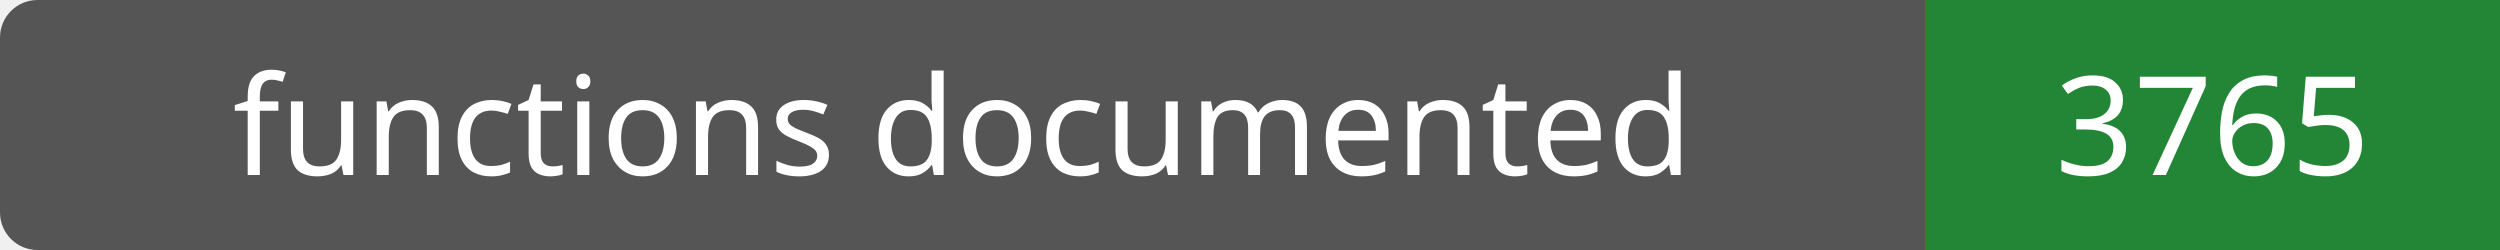
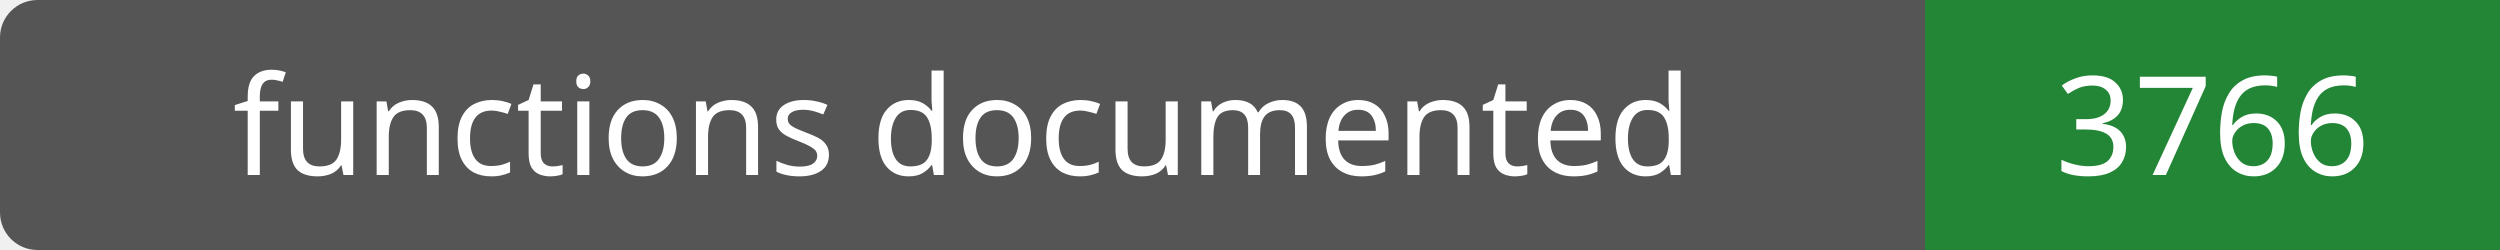
- <svg xmlns="http://www.w3.org/2000/svg" width="200" height="20" role="img" aria-label="functions documented: 3765">
+ <svg xmlns="http://www.w3.org/2000/svg" width="200" height="20" role="img" aria-label="functions documented: 3766">
  <rect width="200" height="20" rx="3" fill="#555" />
  <path fill="#238636" d="M154 0h46v20H154z" />
  <g fill="#fff" text-anchor="middle" font-family="Verdana,sans-serif" font-size="11">
    <text x="77.0" y="14">functions documented</text>
-     <text x="177.0" y="14">3765</text>
+     <text x="177.0" y="14">3766</text>
  </g>
</svg>
